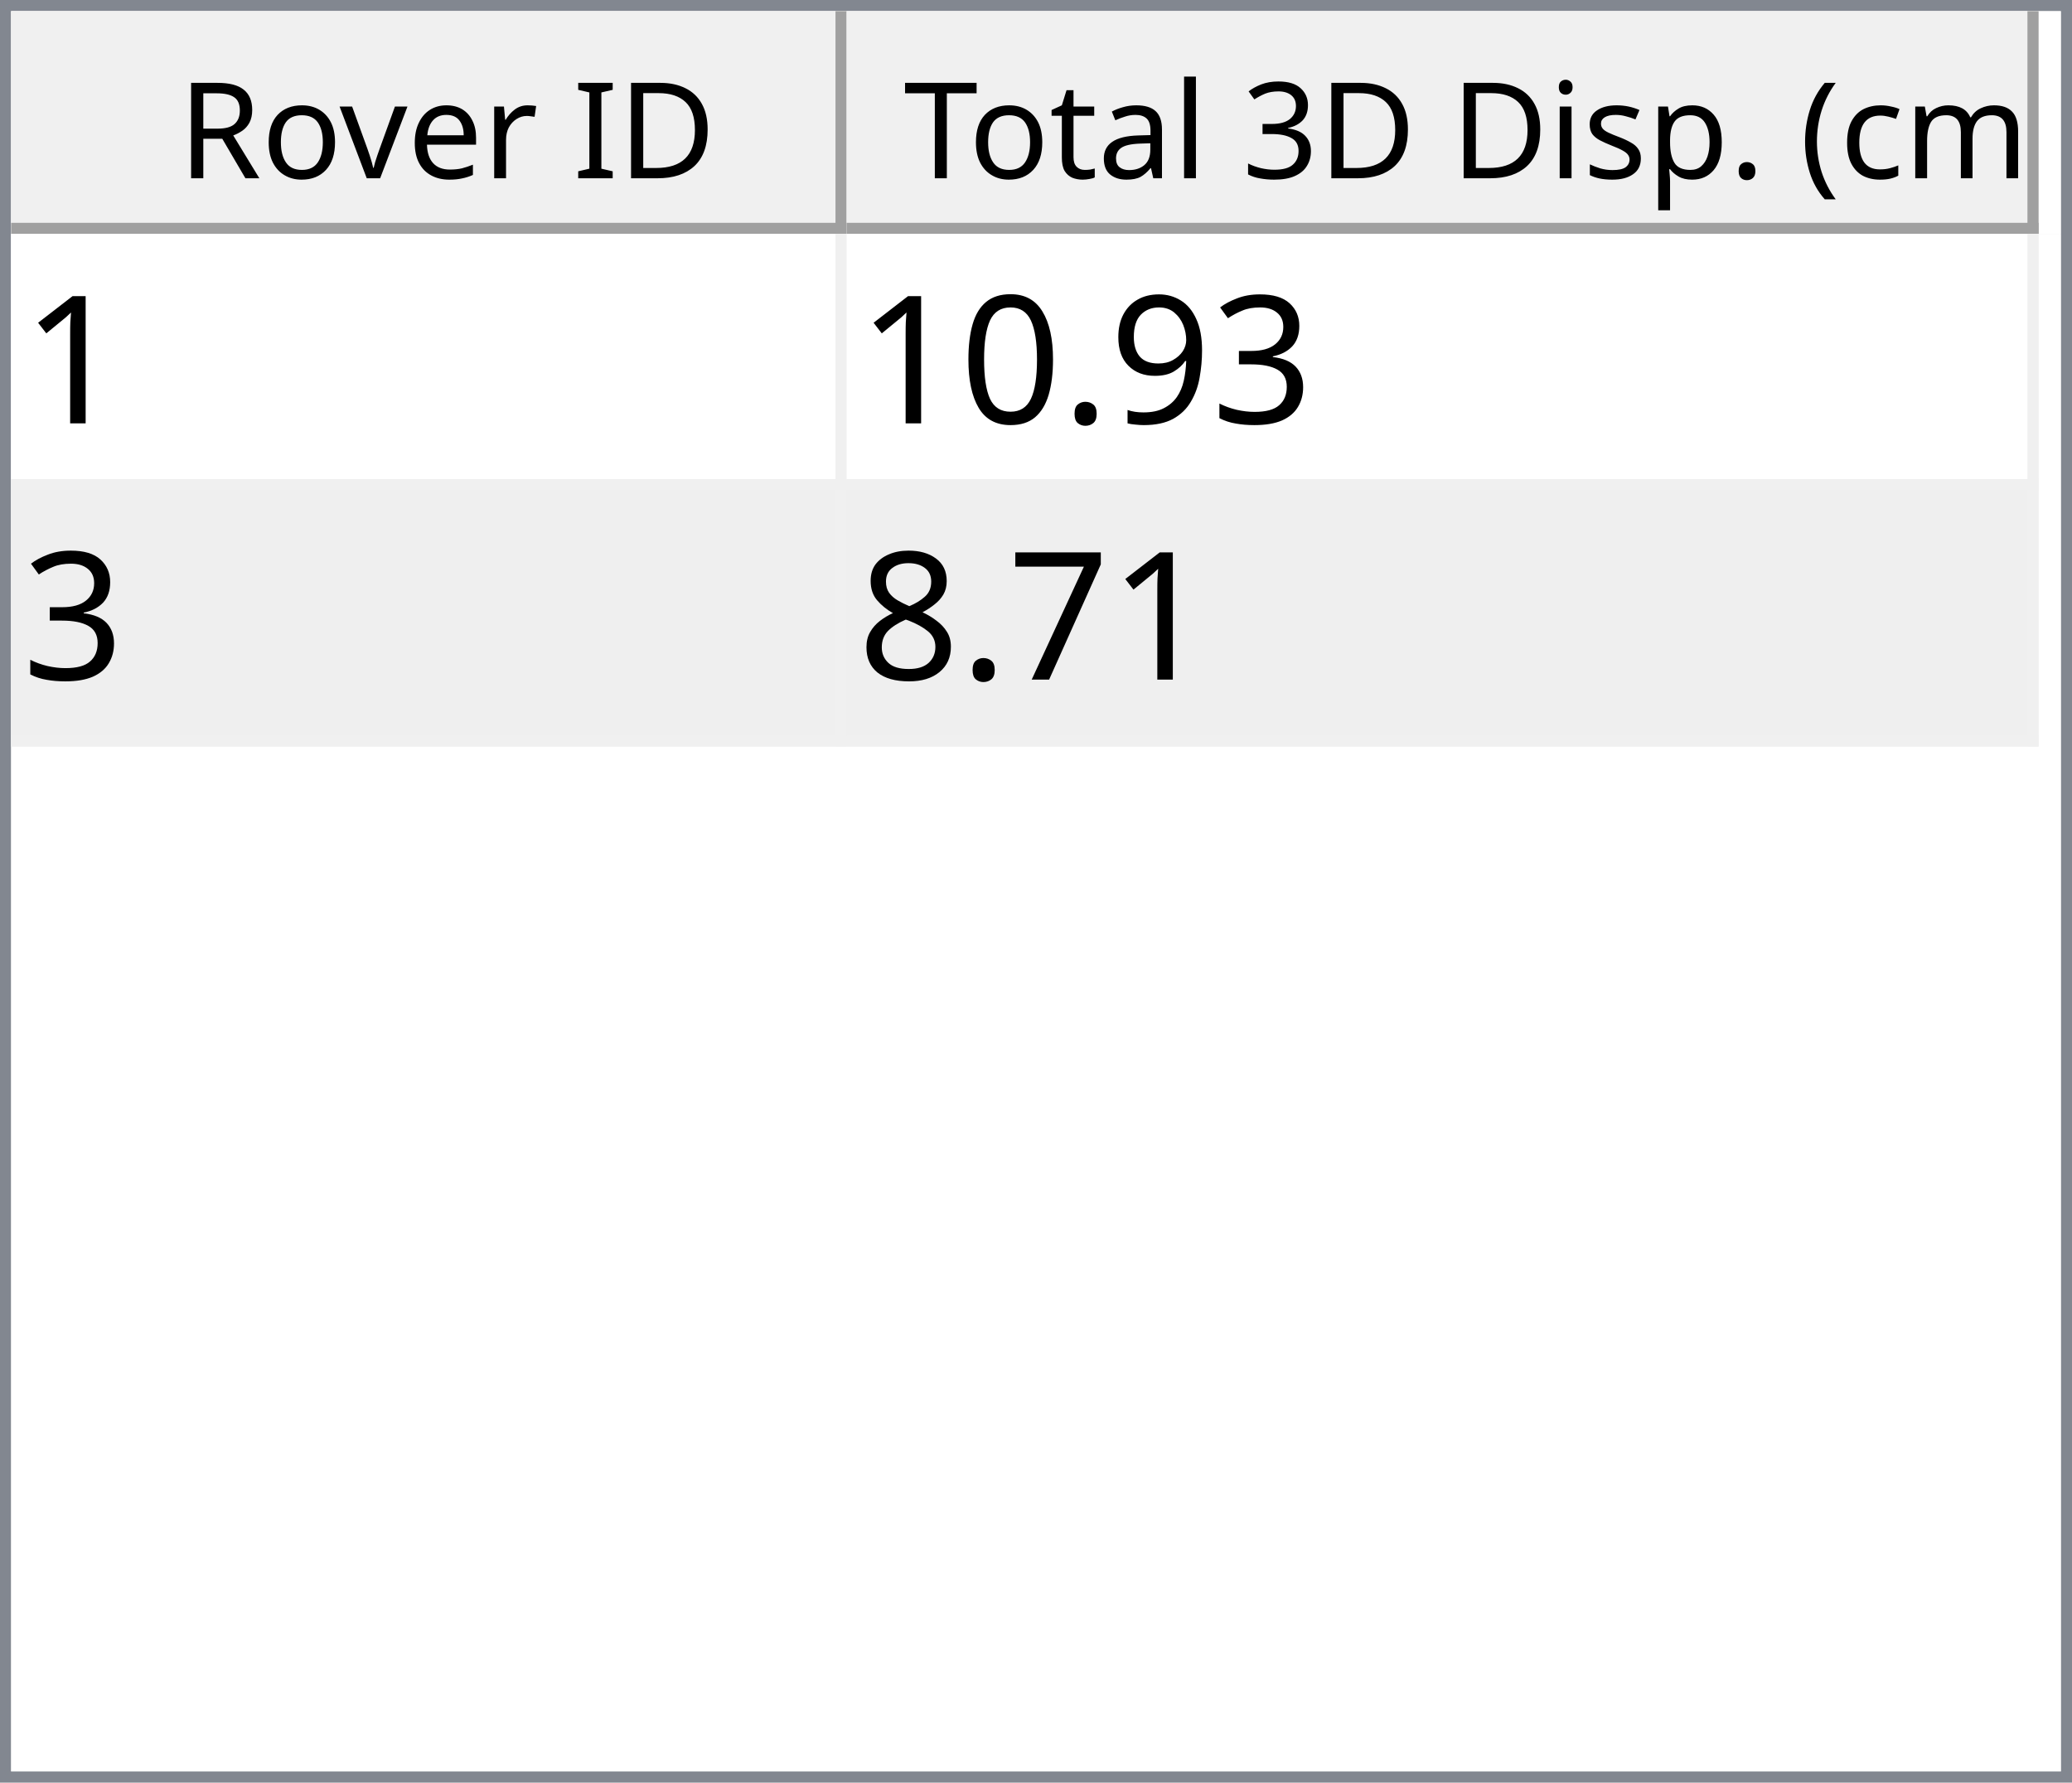
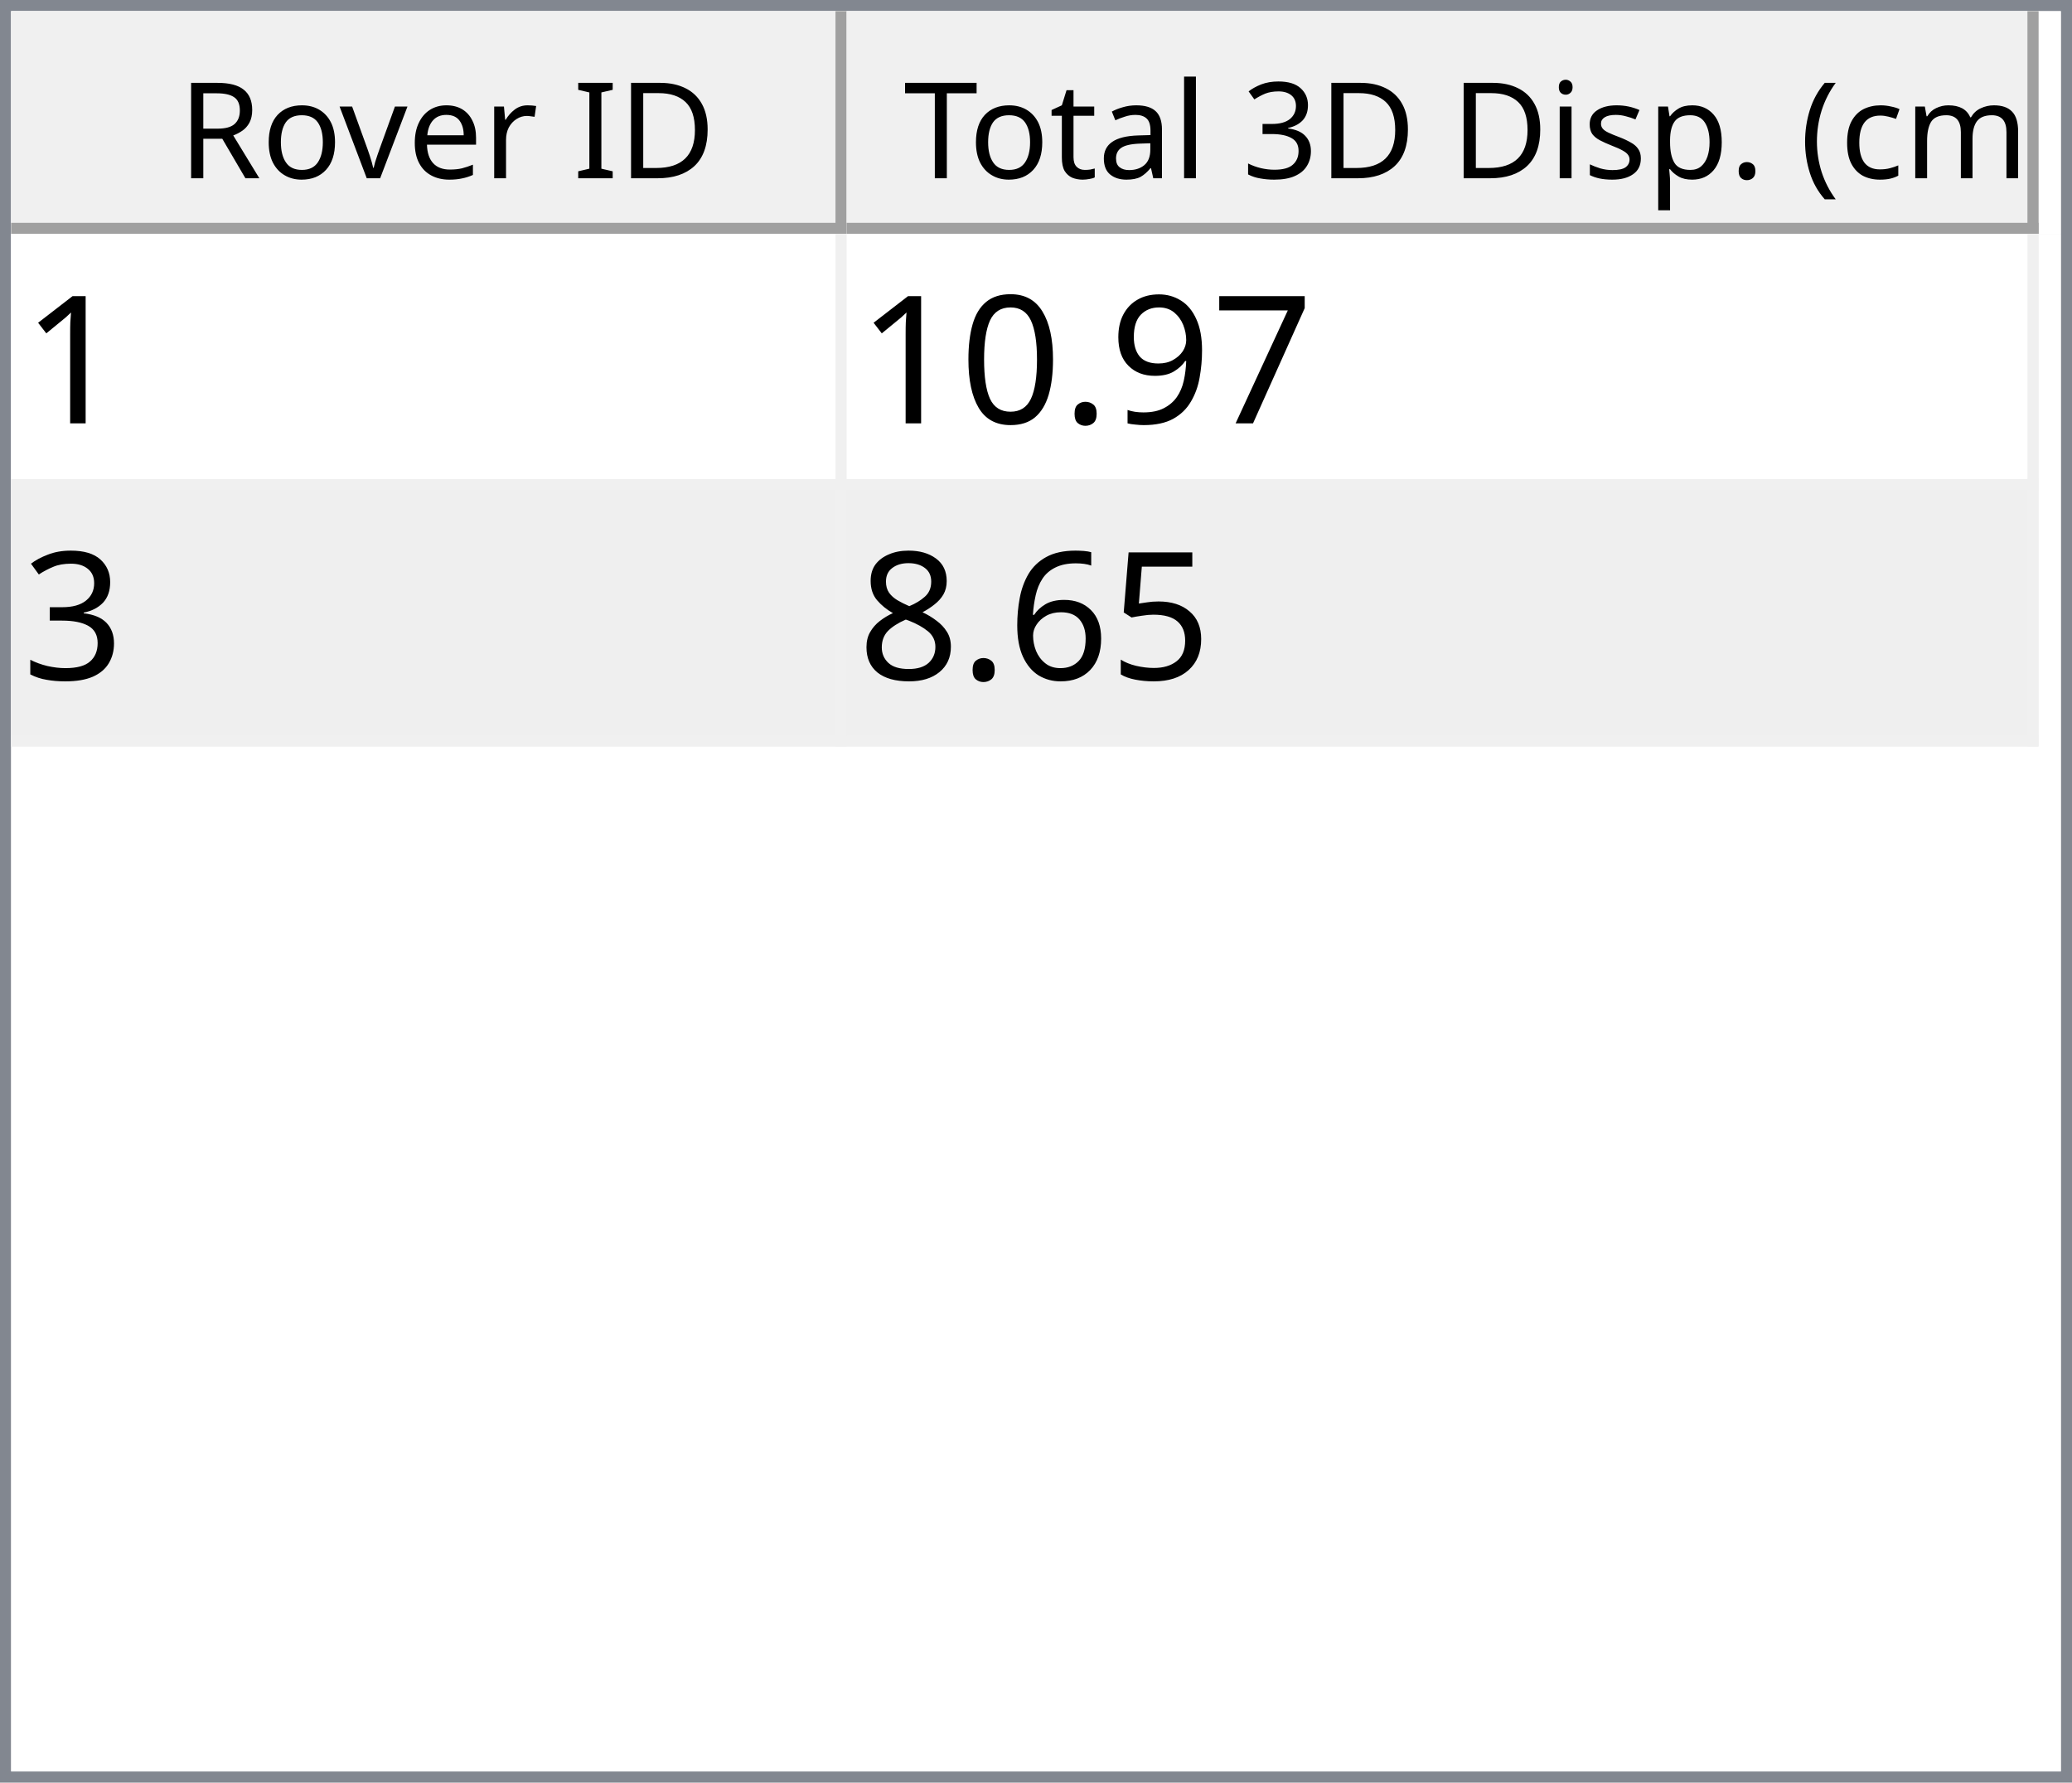
<svg xmlns="http://www.w3.org/2000/svg" style="fill-opacity:1; color-rendering:auto; color-interpolation:auto; text-rendering:auto; stroke:black; stroke-linecap:square; stroke-miterlimit:10; shape-rendering:auto; stroke-opacity:1; fill:black; stroke-dasharray:none; font-weight:normal; stroke-width:1; font-family:'Dialog'; font-style:normal; stroke-linejoin:miter; font-size:12px; stroke-dashoffset:0; image-rendering:auto;" width="186" height="160">
  <defs id="genericDefs" />
  <g>
    <defs id="defs1">
      <clipPath clipPathUnits="userSpaceOnUse" id="clipPath1">
        <path d="M0 0 L186 0 L186 160 L0 160 L0 0 Z" />
      </clipPath>
      <clipPath clipPathUnits="userSpaceOnUse" id="clipPath2">
        <path d="M0 0 L0 160 L186 160 L186 0 Z" />
      </clipPath>
      <clipPath clipPathUnits="userSpaceOnUse" id="clipPath3">
        <path d="M0 0 L0 20 L184 20 L184 0 Z" />
      </clipPath>
      <clipPath clipPathUnits="userSpaceOnUse" id="clipPath4">
        <path d="M0 0 L0 20 L75 20 L75 0 Z" />
      </clipPath>
      <clipPath clipPathUnits="userSpaceOnUse" id="clipPath5">
        <path d="M1 1 L1 19 L74 19 L74 1 Z" />
      </clipPath>
      <clipPath clipPathUnits="userSpaceOnUse" id="clipPath6">
        <path d="M0 0 L0 18 L73 18 L73 0 Z" />
      </clipPath>
      <clipPath clipPathUnits="userSpaceOnUse" id="clipPath7">
        <path d="M-0.5 -0.5 L-0.5 19.5 L74.5 19.5 L74.5 -0.5 Z" />
      </clipPath>
      <clipPath clipPathUnits="userSpaceOnUse" id="clipPath8">
        <path d="M0 0 L0 20 L107 20 L107 0 Z" />
      </clipPath>
      <clipPath clipPathUnits="userSpaceOnUse" id="clipPath9">
        <path d="M1 1 L1 19 L106 19 L106 1 Z" />
      </clipPath>
      <clipPath clipPathUnits="userSpaceOnUse" id="clipPath10">
        <path d="M0 0 L0 18 L105 18 L105 0 Z" />
      </clipPath>
      <clipPath clipPathUnits="userSpaceOnUse" id="clipPath11">
        <path d="M-0.5 -0.5 L-0.5 19.5 L106.5 19.5 L106.5 -0.5 Z" />
      </clipPath>
      <clipPath clipPathUnits="userSpaceOnUse" id="clipPath12">
        <path d="M0 0 L0 138 L184 138 L184 0 Z" />
      </clipPath>
      <clipPath clipPathUnits="userSpaceOnUse" id="clipPath13">
        <path d="M0 0 L0 46 L182 46 L182 0 Z" />
      </clipPath>
      <clipPath clipPathUnits="userSpaceOnUse" id="clipPath14">
        <path d="M-0.5 -0.5 L-0.5 45.5 L181.5 45.5 L181.5 -0.5 Z" />
      </clipPath>
      <clipPath clipPathUnits="userSpaceOnUse" id="clipPath15">
        <path d="M0 0 L0 22 L74 22 L74 0 Z" />
      </clipPath>
      <clipPath clipPathUnits="userSpaceOnUse" id="clipPath16">
        <path d="M0 0 L0 22 L106 22 L106 0 Z" />
      </clipPath>
      <font horiz-adv-x="64.551" id="font1">
        <font-face ascent="107.91" descent="25.098" units-per-em="100" style="font-style:normal; font-family:Segoe UI; font-weight:normal;" />
        <missing-glyph horiz-adv-x="64.551" d="M8.109 0 L8.109 68.266 L56.453 68.266 L56.453 0 L8.109 0 ZM15.328 7.234 L49.219 7.234 L49.219 61.031 L15.328 61.031 L15.328 7.234 Z" />
        <glyph unicode="D" horiz-adv-x="70.117" d="M9.188 0 L9.188 70.016 L28.516 70.016 Q65.531 70.016 65.531 35.891 Q65.531 19.672 55.25 9.836 Q44.969 0 27.734 0 L9.188 0 ZM17.391 62.594 L17.391 7.422 L27.828 7.422 Q41.609 7.422 49.273 14.797 Q56.938 22.172 56.938 35.688 Q56.938 62.594 28.328 62.594 L17.391 62.594 Z" />
        <glyph unicode="I" horiz-adv-x="26.611" d="M17.391 0 L9.188 0 L9.188 70.016 L17.391 70.016 L17.391 0 Z" />
        <glyph unicode=" " horiz-adv-x="27.393" d="" />
        <glyph unicode="r" horiz-adv-x="34.766" d="M34.188 41.891 Q32.078 43.5 28.125 43.5 Q23 43.5 19.555 38.672 Q16.109 33.844 16.109 25.484 L16.109 0 L8.109 0 L8.109 50 L16.109 50 L16.109 39.703 L16.312 39.703 Q18.016 44.969 21.531 47.922 Q25.047 50.875 29.391 50.875 Q32.516 50.875 34.188 50.203 L34.188 41.891 Z" />
        <glyph unicode="e" horiz-adv-x="52.295" d="M48.297 23 L12.984 23 Q13.188 14.656 17.484 10.109 Q21.781 5.562 29.297 5.562 Q37.75 5.562 44.828 11.141 L44.828 3.609 Q38.234 -1.172 27.391 -1.172 Q16.797 -1.172 10.742 5.641 Q4.688 12.453 4.688 24.812 Q4.688 36.469 11.305 43.82 Q17.922 51.172 27.734 51.172 Q37.547 51.172 42.922 44.828 Q48.297 38.484 48.297 27.203 L48.297 23 ZM40.094 29.781 Q40.047 36.719 36.75 40.578 Q33.453 44.438 27.594 44.438 Q21.922 44.438 17.969 40.383 Q14.016 36.328 13.094 29.781 L40.094 29.781 Z" />
        <glyph unicode="v" horiz-adv-x="47.9" d="M47.406 50 L27.484 0 L19.625 0 L0.688 50 L9.469 50 L22.172 13.672 Q23.578 9.672 23.922 6.688 L24.125 6.688 Q24.609 10.453 25.688 13.484 L38.969 50 L47.406 50 Z" />
        <glyph unicode="o" horiz-adv-x="58.594" d="M29 -1.172 Q17.922 -1.172 11.305 5.836 Q4.688 12.844 4.688 24.422 Q4.688 37.016 11.57 44.094 Q18.453 51.172 30.172 51.172 Q41.359 51.172 47.633 44.289 Q53.906 37.406 53.906 25.203 Q53.906 13.234 47.141 6.031 Q40.375 -1.172 29 -1.172 ZM29.594 44.438 Q21.875 44.438 17.383 39.188 Q12.891 33.938 12.891 24.703 Q12.891 15.828 17.43 10.695 Q21.969 5.562 29.594 5.562 Q37.359 5.562 41.531 10.594 Q45.703 15.625 45.703 24.906 Q45.703 34.281 41.531 39.359 Q37.359 44.438 29.594 44.438 Z" />
        <glyph unicode="R" horiz-adv-x="59.814" d="M59.375 0 L49.609 0 L37.891 19.625 Q36.281 22.359 34.766 24.289 Q33.25 26.219 31.664 27.438 Q30.078 28.656 28.25 29.219 Q26.422 29.781 24.125 29.781 L17.391 29.781 L17.391 0 L9.188 0 L9.188 70.016 L30.078 70.016 Q34.672 70.016 38.555 68.867 Q42.438 67.719 45.289 65.375 Q48.141 63.031 49.758 59.547 Q51.375 56.062 51.375 51.375 Q51.375 47.703 50.273 44.656 Q49.172 41.609 47.148 39.211 Q45.125 36.812 42.266 35.133 Q39.406 33.453 35.844 32.516 L35.844 32.328 Q37.594 31.547 38.891 30.547 Q40.188 29.547 41.359 28.18 Q42.531 26.812 43.68 25.078 Q44.828 23.344 46.234 21.047 L59.375 0 ZM17.391 62.594 L17.391 37.203 L28.516 37.203 Q31.594 37.203 34.203 38.133 Q36.812 39.062 38.719 40.797 Q40.625 42.531 41.703 45.047 Q42.781 47.562 42.781 50.688 Q42.781 56.297 39.141 59.445 Q35.5 62.594 28.609 62.594 L17.391 62.594 Z" />
        <glyph unicode=")" horiz-adv-x="30.176" d="M8.297 -15.922 L1.172 -15.922 Q16.406 2.344 16.406 26.812 Q16.406 51.469 1.078 70.016 L8.297 70.016 Q23.531 52.156 23.531 26.703 Q23.531 1.375 8.297 -15.922 Z" />
        <glyph unicode="m" horiz-adv-x="86.133" d="M79.109 0 L71.094 0 L71.094 28.719 Q71.094 37.016 68.531 40.727 Q65.969 44.438 59.906 44.438 Q54.781 44.438 51.195 39.75 Q47.609 35.062 47.609 28.516 L47.609 0 L39.594 0 L39.594 29.688 Q39.594 44.438 28.219 44.438 Q22.953 44.438 19.531 40.016 Q16.109 35.594 16.109 28.516 L16.109 0 L8.109 0 L8.109 50 L16.109 50 L16.109 42.094 L16.312 42.094 Q21.625 51.172 31.844 51.172 Q36.969 51.172 40.773 48.312 Q44.578 45.453 46 40.828 Q51.562 51.172 62.594 51.172 Q79.109 51.172 79.109 30.812 L79.109 0 Z" />
        <glyph unicode="c" horiz-adv-x="46.191" d="M42.188 2.297 Q36.422 -1.172 28.516 -1.172 Q17.828 -1.172 11.258 5.789 Q4.688 12.75 4.688 23.828 Q4.688 36.188 11.766 43.68 Q18.844 51.172 30.672 51.172 Q37.25 51.172 42.281 48.734 L42.281 40.531 Q36.719 44.438 30.375 44.438 Q22.703 44.438 17.797 38.945 Q12.891 33.453 12.891 24.516 Q12.891 15.719 17.508 10.641 Q22.125 5.562 29.891 5.562 Q36.422 5.562 42.188 9.906 L42.188 2.297 Z" />
        <glyph unicode="(" horiz-adv-x="30.176" d="M29.109 -15.922 L21.969 -15.922 Q6.844 1.375 6.844 26.703 Q6.844 52.156 21.969 70.016 L29.203 70.016 Q13.875 51.469 13.875 26.812 Q13.875 2.344 29.109 -15.922 Z" />
        <glyph unicode="." horiz-adv-x="21.68" d="M10.891 -1.078 Q8.641 -1.078 7.055 0.539 Q5.469 2.156 5.469 4.391 Q5.469 6.641 7.055 8.273 Q8.641 9.906 10.891 9.906 Q13.188 9.906 14.797 8.273 Q16.406 6.641 16.406 4.391 Q16.406 2.156 14.797 0.539 Q13.188 -1.078 10.891 -1.078 Z" />
        <glyph unicode="p" horiz-adv-x="58.789" d="M16.312 7.234 L16.109 7.234 L16.109 -23 L8.109 -23 L8.109 50 L16.109 50 L16.109 41.219 L16.312 41.219 Q22.219 51.172 33.594 51.172 Q43.266 51.172 48.688 44.461 Q54.109 37.75 54.109 26.469 Q54.109 13.922 48 6.375 Q41.891 -1.172 31.297 -1.172 Q21.578 -1.172 16.312 7.234 ZM16.109 27.391 L16.109 20.406 Q16.109 14.203 20.141 9.883 Q24.172 5.562 30.375 5.562 Q37.641 5.562 41.773 11.133 Q45.906 16.703 45.906 26.609 Q45.906 34.969 42.047 39.703 Q38.188 44.438 31.594 44.438 Q24.609 44.438 20.359 39.578 Q16.109 34.719 16.109 27.391 Z" />
        <glyph unicode="s" horiz-adv-x="42.432" d="M5.078 1.812 L5.078 10.406 Q11.625 5.562 19.484 5.562 Q30.031 5.562 30.031 12.594 Q30.031 14.594 29.125 15.992 Q28.219 17.391 26.68 18.461 Q25.141 19.531 23.07 20.383 Q21 21.234 18.609 22.172 Q15.281 23.484 12.766 24.828 Q10.25 26.172 8.57 27.859 Q6.891 29.547 6.031 31.695 Q5.172 33.844 5.172 36.719 Q5.172 40.234 6.789 42.945 Q8.406 45.656 11.086 47.484 Q13.766 49.312 17.211 50.242 Q20.656 51.172 24.312 51.172 Q30.812 51.172 35.938 48.922 L35.938 40.828 Q30.422 44.438 23.25 44.438 Q21 44.438 19.195 43.922 Q17.391 43.406 16.094 42.477 Q14.797 41.547 14.086 40.258 Q13.375 38.969 13.375 37.406 Q13.375 35.453 14.086 34.133 Q14.797 32.812 16.164 31.789 Q17.531 30.766 19.484 29.938 Q21.438 29.109 23.922 28.125 Q27.25 26.859 29.883 25.516 Q32.516 24.172 34.375 22.484 Q36.234 20.797 37.234 18.602 Q38.234 16.406 38.234 13.375 Q38.234 9.672 36.602 6.938 Q34.969 4.203 32.234 2.398 Q29.5 0.594 25.93 -0.289 Q22.359 -1.172 18.453 -1.172 Q10.75 -1.172 5.078 1.812 Z" />
        <glyph unicode="i" horiz-adv-x="24.219" d="M12.203 62.703 Q10.062 62.703 8.547 64.164 Q7.031 65.625 7.031 67.875 Q7.031 70.125 8.547 71.609 Q10.062 73.094 12.203 73.094 Q14.406 73.094 15.945 71.609 Q17.484 70.125 17.484 67.875 Q17.484 65.719 15.945 64.211 Q14.406 62.703 12.203 62.703 ZM16.109 0 L8.109 0 L8.109 50 L16.109 50 L16.109 0 Z" />
        <glyph unicode="3" horiz-adv-x="53.906" d="M46.531 19.828 Q46.531 15.094 44.75 11.211 Q42.969 7.328 39.719 4.57 Q36.469 1.812 31.93 0.297 Q27.391 -1.219 21.922 -1.219 Q11.922 -1.219 6 2.594 L6 11.188 Q13.094 5.609 22.219 5.609 Q25.875 5.609 28.828 6.539 Q31.781 7.469 33.906 9.227 Q36.031 10.984 37.18 13.477 Q38.328 15.969 38.328 19.094 Q38.328 32.812 18.797 32.812 L12.984 32.812 L12.984 39.594 L18.5 39.594 Q35.797 39.594 35.797 52.484 Q35.797 64.406 22.609 64.406 Q15.188 64.406 8.688 59.422 L8.688 67.188 Q15.375 71.188 24.609 71.188 Q29 71.188 32.57 69.969 Q36.141 68.75 38.68 66.555 Q41.219 64.359 42.609 61.281 Q44 58.203 44 54.5 Q44 40.672 30.031 36.719 L30.031 36.531 Q33.594 36.141 36.625 34.797 Q39.656 33.453 41.852 31.305 Q44.047 29.156 45.289 26.25 Q46.531 23.344 46.531 19.828 Z" />
        <glyph unicode="l" horiz-adv-x="24.219" d="M16.109 0 L8.109 0 L8.109 74.031 L16.109 74.031 L16.109 0 Z" />
        <glyph unicode="a" horiz-adv-x="50.879" d="M43.891 0 L35.891 0 L35.891 7.812 L35.688 7.812 Q30.469 -1.172 20.312 -1.172 Q12.844 -1.172 8.617 2.781 Q4.391 6.734 4.391 13.281 Q4.391 27.297 20.906 29.594 L35.891 31.688 Q35.891 44.438 25.594 44.438 Q16.547 44.438 9.281 38.281 L9.281 46.484 Q16.656 51.172 26.266 51.172 Q43.891 51.172 43.891 32.516 L43.891 0 ZM35.891 25.297 L23.828 23.641 Q18.266 22.859 15.43 20.875 Q12.594 18.891 12.594 13.875 Q12.594 10.203 15.211 7.883 Q17.828 5.562 22.172 5.562 Q28.125 5.562 32.008 9.742 Q35.891 13.922 35.891 20.312 L35.891 25.297 Z" />
        <glyph unicode="t" horiz-adv-x="33.887" d="M31.297 0.484 Q28.469 -1.078 23.828 -1.078 Q10.688 -1.078 10.688 13.578 L10.688 43.172 L2.094 43.172 L2.094 50 L10.688 50 L10.688 62.203 L18.703 64.797 L18.703 50 L31.297 50 L31.297 43.172 L18.703 43.172 L18.703 14.984 Q18.703 9.969 20.414 7.82 Q22.125 5.672 26.078 5.672 Q29.109 5.672 31.297 7.328 L31.297 0.484 Z" />
        <glyph unicode="T" horiz-adv-x="52.393" d="M50.594 62.594 L30.375 62.594 L30.375 0 L22.172 0 L22.172 62.594 L2 62.594 L2 70.016 L50.594 70.016 L50.594 62.594 Z" />
      </font>
      <font horiz-adv-x="75.0" id="font2">
        <font-face ascent="100.537" descent="21.973" units-per-em="100" style="font-style:normal; font-family:sans-serif; font-weight:normal;" />
        <missing-glyph horiz-adv-x="75.0" d="M12.5 0 L12.5 62.5 L62.5 62.5 L62.5 0 L12.5 0 ZM14.062 1.562 L60.938 1.562 L60.938 60.938 L14.062 60.938 L14.062 1.562 Z" />
        <glyph unicode="1" horiz-adv-x="55.615" d="M37.25 0 L28.469 0 L28.469 56 Q25.297 52.984 20.141 49.953 Q14.984 46.922 10.891 45.406 L10.891 53.906 Q18.266 57.375 23.781 62.305 Q29.297 67.234 31.594 71.875 L37.25 71.875 L37.25 0 Z" />
-         <glyph unicode="3" horiz-adv-x="55.615" d="M4.203 18.891 L12.984 20.062 Q14.5 12.594 18.141 9.297 Q21.781 6 27 6 Q33.203 6 37.477 10.297 Q41.75 14.594 41.75 20.953 Q41.75 27 37.797 30.93 Q33.844 34.859 27.734 34.859 Q25.25 34.859 21.531 33.891 L22.516 41.609 Q23.391 41.5 23.922 41.5 Q29.547 41.5 34.039 44.43 Q38.531 47.359 38.531 53.469 Q38.531 58.297 35.258 61.477 Q31.984 64.656 26.812 64.656 Q21.688 64.656 18.266 61.43 Q14.844 58.203 13.875 51.766 L5.078 53.328 Q6.688 62.156 12.398 67.016 Q18.109 71.875 26.609 71.875 Q32.469 71.875 37.398 69.359 Q42.328 66.844 44.945 62.5 Q47.562 58.156 47.562 53.266 Q47.562 48.641 45.07 44.828 Q42.578 41.016 37.703 38.766 Q44.047 37.312 47.562 32.695 Q51.078 28.078 51.078 21.141 Q51.078 11.766 44.242 5.25 Q37.406 -1.266 26.953 -1.266 Q17.531 -1.266 11.305 4.352 Q5.078 9.969 4.203 18.891 Z" />
+         <glyph unicode="7" horiz-adv-x="55.615" d="M4.734 62.203 L4.734 70.656 L51.078 70.656 L51.078 63.812 Q44.234 56.547 37.523 44.484 Q30.812 32.422 27.156 19.672 Q24.516 10.688 23.781 0 L14.75 0 Q14.891 8.453 18.062 20.414 Q21.234 32.375 27.172 43.484 Q33.109 54.594 39.797 62.203 L4.734 62.203 Z" />
        <glyph unicode="9" horiz-adv-x="55.615" d="M5.469 16.547 L13.922 17.328 Q14.984 11.375 18.016 8.688 Q21.047 6 25.781 6 Q29.828 6 32.883 7.859 Q35.938 9.719 37.891 12.82 Q39.844 15.922 41.164 21.195 Q42.484 26.469 42.484 31.938 Q42.484 32.516 42.438 33.688 Q39.797 29.5 35.234 26.883 Q30.672 24.266 25.344 24.266 Q16.453 24.266 10.305 30.711 Q4.156 37.156 4.156 47.703 Q4.156 58.594 10.578 65.234 Q17 71.875 26.656 71.875 Q33.641 71.875 39.43 68.117 Q45.219 64.359 48.219 57.398 Q51.219 50.438 51.219 37.25 Q51.219 23.531 48.242 15.406 Q45.266 7.281 39.383 3.031 Q33.5 -1.219 25.594 -1.219 Q17.188 -1.219 11.867 3.445 Q6.547 8.109 5.469 16.547 ZM41.453 48.141 Q41.453 55.719 37.43 60.156 Q33.406 64.594 27.734 64.594 Q21.875 64.594 17.531 59.812 Q13.188 55.031 13.188 47.406 Q13.188 40.578 17.312 36.305 Q21.438 32.031 27.484 32.031 Q33.594 32.031 37.523 36.305 Q41.453 40.578 41.453 48.141 Z" />
        <glyph unicode="." horiz-adv-x="27.783" d="M9.078 0 L9.078 10.016 L19.094 10.016 L19.094 0 L9.078 0 Z" />
        <glyph unicode="0" horiz-adv-x="55.615" d="M4.156 35.297 Q4.156 48 6.766 55.742 Q9.375 63.484 14.523 67.68 Q19.672 71.875 27.484 71.875 Q33.25 71.875 37.594 69.555 Q41.938 67.234 44.773 62.867 Q47.609 58.5 49.219 52.227 Q50.828 45.953 50.828 35.297 Q50.828 22.703 48.242 14.969 Q45.656 7.234 40.508 3.008 Q35.359 -1.219 27.484 -1.219 Q17.141 -1.219 11.234 6.203 Q4.156 15.141 4.156 35.297 ZM13.188 35.297 Q13.188 17.672 17.312 11.836 Q21.438 6 27.484 6 Q33.547 6 37.672 11.859 Q41.797 17.719 41.797 35.297 Q41.797 52.984 37.672 58.789 Q33.547 64.594 27.391 64.594 Q21.344 64.594 17.719 59.469 Q13.188 52.938 13.188 35.297 Z" />
-         <glyph unicode="7" horiz-adv-x="55.615" d="M4.734 62.203 L4.734 70.656 L51.078 70.656 L51.078 63.812 Q44.234 56.547 37.523 44.484 Q30.812 32.422 27.156 19.672 Q24.516 10.688 23.781 0 L14.75 0 Q14.891 8.453 18.062 20.414 Q21.234 32.375 27.172 43.484 Q33.109 54.594 39.797 62.203 L4.734 62.203 Z" />
+         <glyph unicode="3" horiz-adv-x="55.615" d="M4.203 18.891 L12.984 20.062 Q14.5 12.594 18.141 9.297 Q21.781 6 27 6 Q33.203 6 37.477 10.297 Q41.75 14.594 41.75 20.953 Q41.75 27 37.797 30.93 Q33.844 34.859 27.734 34.859 Q25.25 34.859 21.531 33.891 L22.516 41.609 Q23.391 41.5 23.922 41.5 Q29.547 41.5 34.039 44.43 Q38.531 47.359 38.531 53.469 Q38.531 58.297 35.258 61.477 Q31.984 64.656 26.812 64.656 Q21.688 64.656 18.266 61.43 Q14.844 58.203 13.875 51.766 L5.078 53.328 Q6.688 62.156 12.398 67.016 Q18.109 71.875 26.609 71.875 Q32.469 71.875 37.398 69.359 Q42.328 66.844 44.945 62.5 Q47.562 58.156 47.562 53.266 Q47.562 48.641 45.07 44.828 Q42.578 41.016 37.703 38.766 Q44.047 37.312 47.562 32.695 Q51.078 28.078 51.078 21.141 Q51.078 11.766 44.242 5.25 Q37.406 -1.266 26.953 -1.266 Q17.531 -1.266 11.305 4.352 Q5.078 9.969 4.203 18.891 Z" />
+         <glyph unicode="5" horiz-adv-x="55.615" d="M4.156 18.75 L13.375 19.531 Q14.406 12.797 18.141 9.398 Q21.875 6 27.156 6 Q33.5 6 37.891 10.789 Q42.281 15.578 42.281 23.484 Q42.281 31 38.062 35.352 Q33.844 39.703 27 39.703 Q22.75 39.703 19.336 37.773 Q15.922 35.844 13.969 32.766 L5.719 33.844 L12.641 70.609 L48.25 70.609 L48.25 62.203 L19.672 62.203 L15.828 42.969 Q22.266 47.469 29.344 47.469 Q38.719 47.469 45.164 40.969 Q51.609 34.469 51.609 24.266 Q51.609 14.547 45.953 7.469 Q39.062 -1.219 27.156 -1.219 Q17.391 -1.219 11.211 4.25 Q5.031 9.719 4.156 18.75 Z" />
+         <glyph unicode="6" horiz-adv-x="55.615" d="M49.75 54.047 L41.016 53.375 Q39.844 58.547 37.703 60.891 Q34.125 64.656 28.906 64.656 Q24.703 64.656 21.531 62.312 Q17.391 59.281 14.992 53.469 Q12.594 47.656 12.5 36.922 Q15.672 41.75 20.266 44.094 Q24.859 46.438 29.891 46.438 Q38.672 46.438 44.852 39.969 Q51.031 33.5 51.031 23.25 Q51.031 16.5 48.125 10.719 Q45.219 4.938 40.141 1.859 Q35.062 -1.219 28.609 -1.219 Q17.625 -1.219 10.695 6.859 Q3.766 14.938 3.766 33.5 Q3.766 54.25 11.422 63.672 Q18.109 71.875 29.438 71.875 Q37.891 71.875 43.289 67.141 Q48.688 62.406 49.75 54.047 ZM13.875 23.188 Q13.875 18.656 15.797 14.508 Q17.719 10.359 21.188 8.18 Q24.656 6 28.469 6 Q34.031 6 38.039 10.492 Q42.047 14.984 42.047 22.703 Q42.047 30.125 38.086 34.398 Q34.125 38.672 28.125 38.672 Q22.172 38.672 18.023 34.398 Q13.875 30.125 13.875 23.188 Z" />
        <glyph unicode="8" horiz-adv-x="55.615" d="M17.672 38.812 Q12.203 40.828 9.57 44.539 Q6.938 48.25 6.938 53.422 Q6.938 61.234 12.555 66.555 Q18.172 71.875 27.484 71.875 Q36.859 71.875 42.578 66.43 Q48.297 60.984 48.297 53.172 Q48.297 48.188 45.68 44.508 Q43.062 40.828 37.75 38.812 Q44.344 36.672 47.781 31.883 Q51.219 27.094 51.219 20.453 Q51.219 11.281 44.727 5.031 Q38.234 -1.219 27.641 -1.219 Q17.047 -1.219 10.547 5.055 Q4.047 11.328 4.047 20.703 Q4.047 27.688 7.594 32.398 Q11.141 37.109 17.672 38.812 ZM15.922 53.719 Q15.922 48.641 19.195 45.414 Q22.469 42.188 27.688 42.188 Q32.766 42.188 36.016 45.383 Q39.266 48.578 39.266 53.219 Q39.266 58.062 35.914 61.359 Q32.562 64.656 27.594 64.656 Q22.562 64.656 19.242 61.43 Q15.922 58.203 15.922 53.719 ZM13.094 20.656 Q13.094 16.891 14.875 13.375 Q16.656 9.859 20.172 7.93 Q23.688 6 27.734 6 Q34.031 6 38.133 10.055 Q42.234 14.109 42.234 20.359 Q42.234 26.703 38.016 30.859 Q33.797 35.016 27.438 35.016 Q21.234 35.016 17.164 30.914 Q13.094 26.812 13.094 20.656 Z" />
      </font>
    </defs>
    <g style="fill:white; stroke:white;">
      <rect x="0" y="0" width="186" style="clip-path:url(#clipPath1); stroke:none;" height="160" />
    </g>
    <g style="fill:white; text-rendering:optimizeSpeed; color-rendering:optimizeSpeed; image-rendering:optimizeSpeed; shape-rendering:crispEdges; stroke:white; color-interpolation:sRGB;">
      <rect x="0" width="186" height="160" y="0" style="stroke:none;" />
      <path style="stroke:none;" d="M0 160 L186 160 L186 0 L0 0 Z" />
    </g>
    <g style="fill:rgb(240,240,240); font-family:'Segoe UI'; stroke:rgb(240,240,240);">
      <rect x="0" y="0" width="186" style="clip-path:url(#clipPath2); stroke:none;" height="160" />
    </g>
    <g style="fill:rgb(130,135,144); font-family:'Segoe UI'; stroke:rgb(130,135,144);">
      <path d="M0 0 L186 0 L186 160 L0 160 L0 0 ZM1 1 L185 1 L185 159 L1 159 L1 1 Z" style="fill-rule:evenodd; clip-path:url(#clipPath2); stroke:none;" />
    </g>
    <g style="fill:white; font-family:'Segoe UI'; stroke:white;" transform="translate(1,1)">
      <rect x="0" y="0" width="184" style="clip-path:url(#clipPath3); stroke:none;" height="20" />
    </g>
    <g style="fill:rgb(240,240,240); font-family:'Segoe UI'; stroke:rgb(240,240,240);" transform="translate(1,1)">
      <rect x="0" y="0" width="75" style="clip-path:url(#clipPath4); stroke:none;" height="20" />
    </g>
    <g style="font-family:'Segoe UI';" transform="translate(2,2)">
      <text x="14" xml:space="preserve" y="14" style="clip-path:url(#clipPath6); stroke:none;">Rover ID</text>
    </g>
    <g style="fill:rgb(160,160,160); font-family:'Segoe UI'; stroke:rgb(160,160,160); stroke-linejoin:bevel;" transform="translate(1.5,1.5)">
      <line x1="74" x2="74" y1="0" style="fill:none; clip-path:url(#clipPath7);" y2="19" />
    </g>
    <g style="fill:rgb(160,160,160); font-family:'Segoe UI'; stroke:rgb(160,160,160); stroke-linejoin:bevel;" transform="matrix(1,0,0,1,1,1) translate(0.5,0.5)">
      <line x1="0" x2="74" y1="19" style="fill:none; clip-path:url(#clipPath7);" y2="19" />
    </g>
    <g style="fill:rgb(240,240,240); font-family:'Segoe UI'; stroke:rgb(240,240,240);" transform="translate(76,1)">
      <rect x="0" y="0" width="107" style="clip-path:url(#clipPath8); stroke:none;" height="20" />
    </g>
    <g style="font-family:'Segoe UI';" transform="translate(77,2)">
      <text x="1" xml:space="preserve" y="14" style="clip-path:url(#clipPath10); stroke:none;"> Total 3D Disp. (cm)</text>
    </g>
    <g style="fill:rgb(160,160,160); font-family:'Segoe UI'; stroke:rgb(160,160,160); stroke-linejoin:bevel;" transform="translate(76.5,1.5)">
      <line x1="106" x2="106" y1="0" style="fill:none; clip-path:url(#clipPath11);" y2="19" />
    </g>
    <g style="fill:rgb(160,160,160); font-family:'Segoe UI'; stroke:rgb(160,160,160); stroke-linejoin:bevel;" transform="matrix(1,0,0,1,76,1) translate(0.5,0.5)">
      <line x1="0" x2="106" y1="19" style="fill:none; clip-path:url(#clipPath11);" y2="19" />
    </g>
    <g style="fill:white; font-family:'Segoe UI'; stroke:white;" transform="translate(1,21)">
      <rect x="0" y="0" width="184" style="clip-path:url(#clipPath12); stroke:none;" height="138" />
    </g>
    <g style="fill:rgb(240,240,240); font-size:16px; font-family:sans-serif; stroke:rgb(240,240,240);" transform="translate(1,21)">
      <rect x="0" y="0" width="182" style="clip-path:url(#clipPath13); stroke:none;" height="46" />
      <line transform="translate(0.5,0.5)" x1="0" x2="181" y1="22" style="clip-path:url(#clipPath14); fill:none; stroke-linejoin:bevel;" y2="22" />
    </g>
    <g transform="matrix(1,0,0,1,1,21) translate(0.5,0.5)" style="fill:rgb(240,240,240); font-size:16px; font-family:sans-serif; stroke:rgb(240,240,240); stroke-linejoin:bevel;">
      <line x1="0" x2="181" y1="45" style="fill:none; clip-path:url(#clipPath14);" y2="45" />
    </g>
    <g transform="matrix(1,0,0,1,1,21) translate(0.5,0.5)" style="fill:rgb(240,240,240); font-size:16px; font-family:sans-serif; stroke:rgb(240,240,240); stroke-linejoin:bevel;">
      <line x1="74" x2="74" y1="0" style="fill:none; clip-path:url(#clipPath14);" y2="45" />
    </g>
    <g transform="matrix(1,0,0,1,1,21) translate(0.5,0.5)" style="fill:rgb(240,240,240); font-size:16px; font-family:sans-serif; stroke:rgb(240,240,240); stroke-linejoin:bevel;">
      <line x1="181" x2="181" y1="0" style="fill:none; clip-path:url(#clipPath14);" y2="45" />
    </g>
    <g style="fill:white; font-size:16px; font-family:sans-serif; stroke:white;" transform="matrix(1,0,0,1,1,21)">
      <rect x="0" y="0" width="74" style="clip-path:url(#clipPath15); stroke:none;" height="22" />
      <text x="1" y="17" style="fill:black; clip-path:url(#clipPath15); stroke:none;" xml:space="preserve">1</text>
    </g>
    <g style="fill:white; font-size:16px; font-family:sans-serif; stroke:white;" transform="matrix(1,0,0,1,1,21) translate(75,0)">
      <rect x="0" y="0" width="106" style="clip-path:url(#clipPath16); stroke:none;" height="22" />
-       <text x="1" y="17" style="fill:black; clip-path:url(#clipPath16); stroke:none;" xml:space="preserve">10.93</text>
+       <text x="1" y="17" style="fill:black; clip-path:url(#clipPath16); stroke:none;" xml:space="preserve">10.97</text>
    </g>
    <g style="fill:rgb(239,239,239); font-size:16px; font-family:sans-serif; stroke:rgb(239,239,239);" transform="matrix(1,0,0,1,1,21) translate(0,23)">
      <rect x="0" y="0" width="74" style="clip-path:url(#clipPath15); stroke:none;" height="22" />
      <text x="1" y="17" style="fill:black; clip-path:url(#clipPath15); stroke:none;" xml:space="preserve">3</text>
    </g>
    <g style="fill:rgb(239,239,239); font-size:16px; font-family:sans-serif; stroke:rgb(239,239,239);" transform="matrix(1,0,0,1,1,21) translate(75,23)">
      <rect x="0" y="0" width="106" style="clip-path:url(#clipPath16); stroke:none;" height="22" />
-       <text x="1" y="17" style="fill:black; clip-path:url(#clipPath16); stroke:none;" xml:space="preserve">8.71</text>
+       <text x="1" y="17" style="fill:black; clip-path:url(#clipPath16); stroke:none;" xml:space="preserve">8.65</text>
    </g>
  </g>
</svg>
